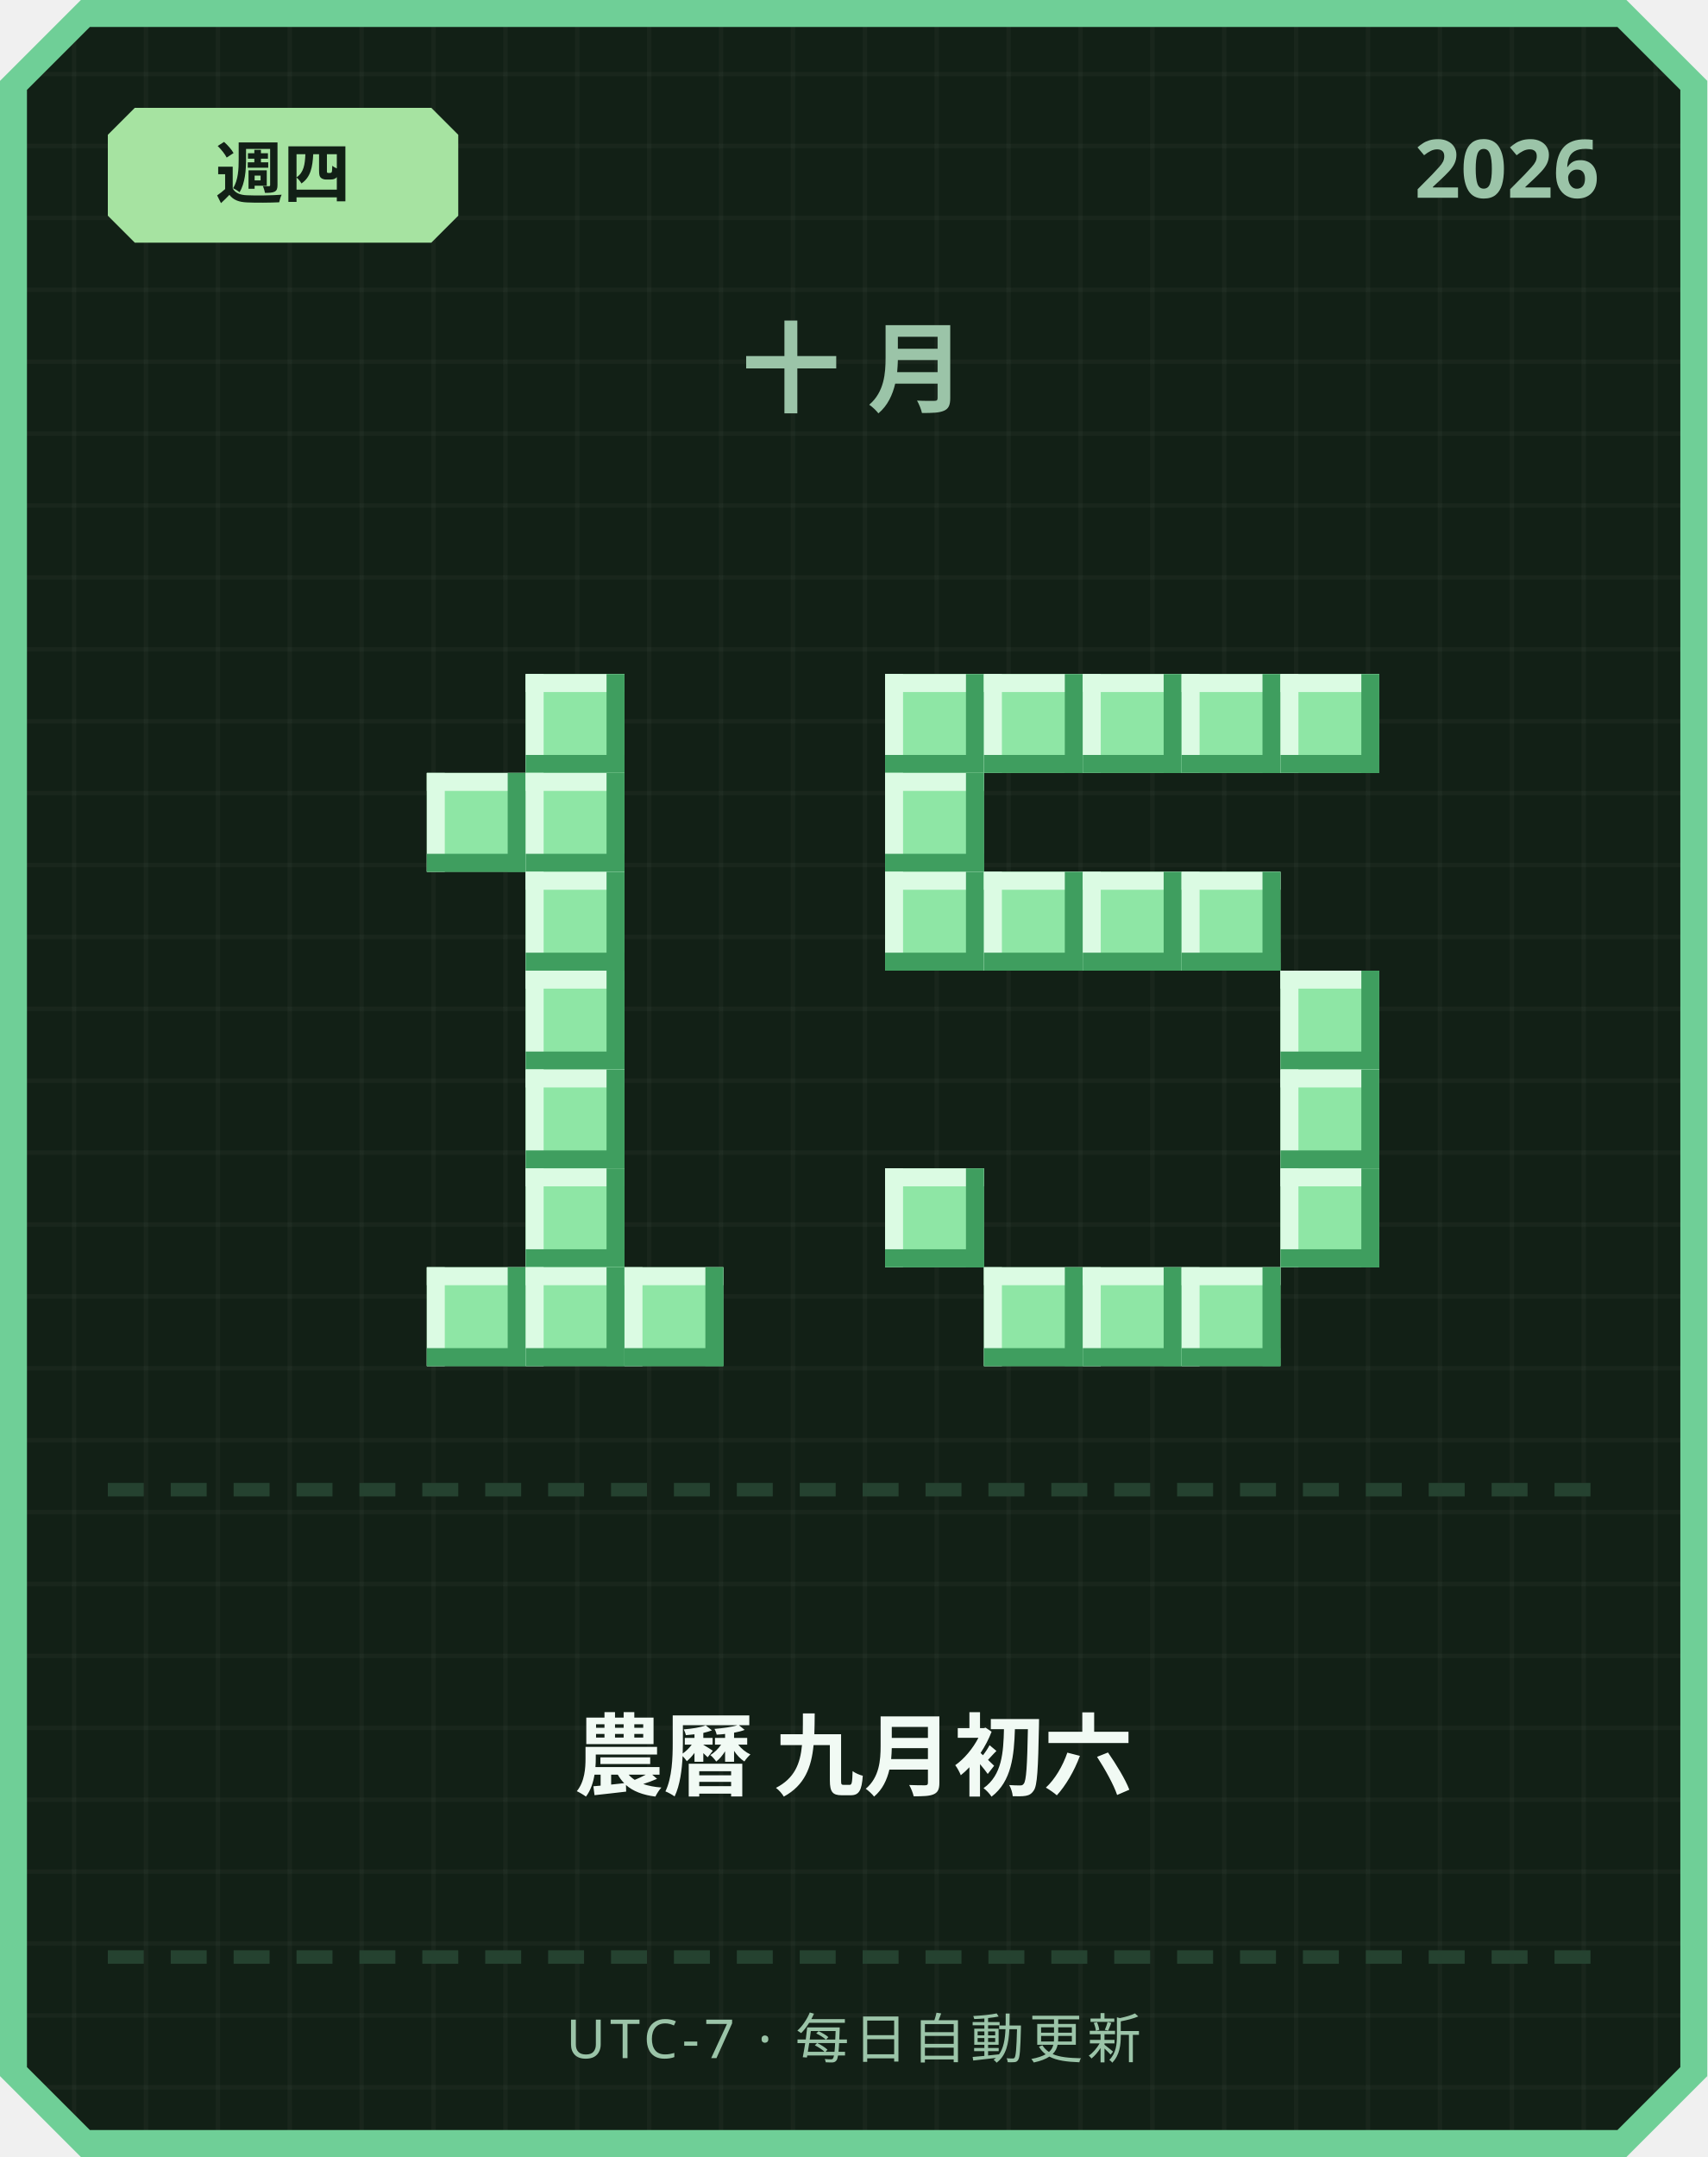
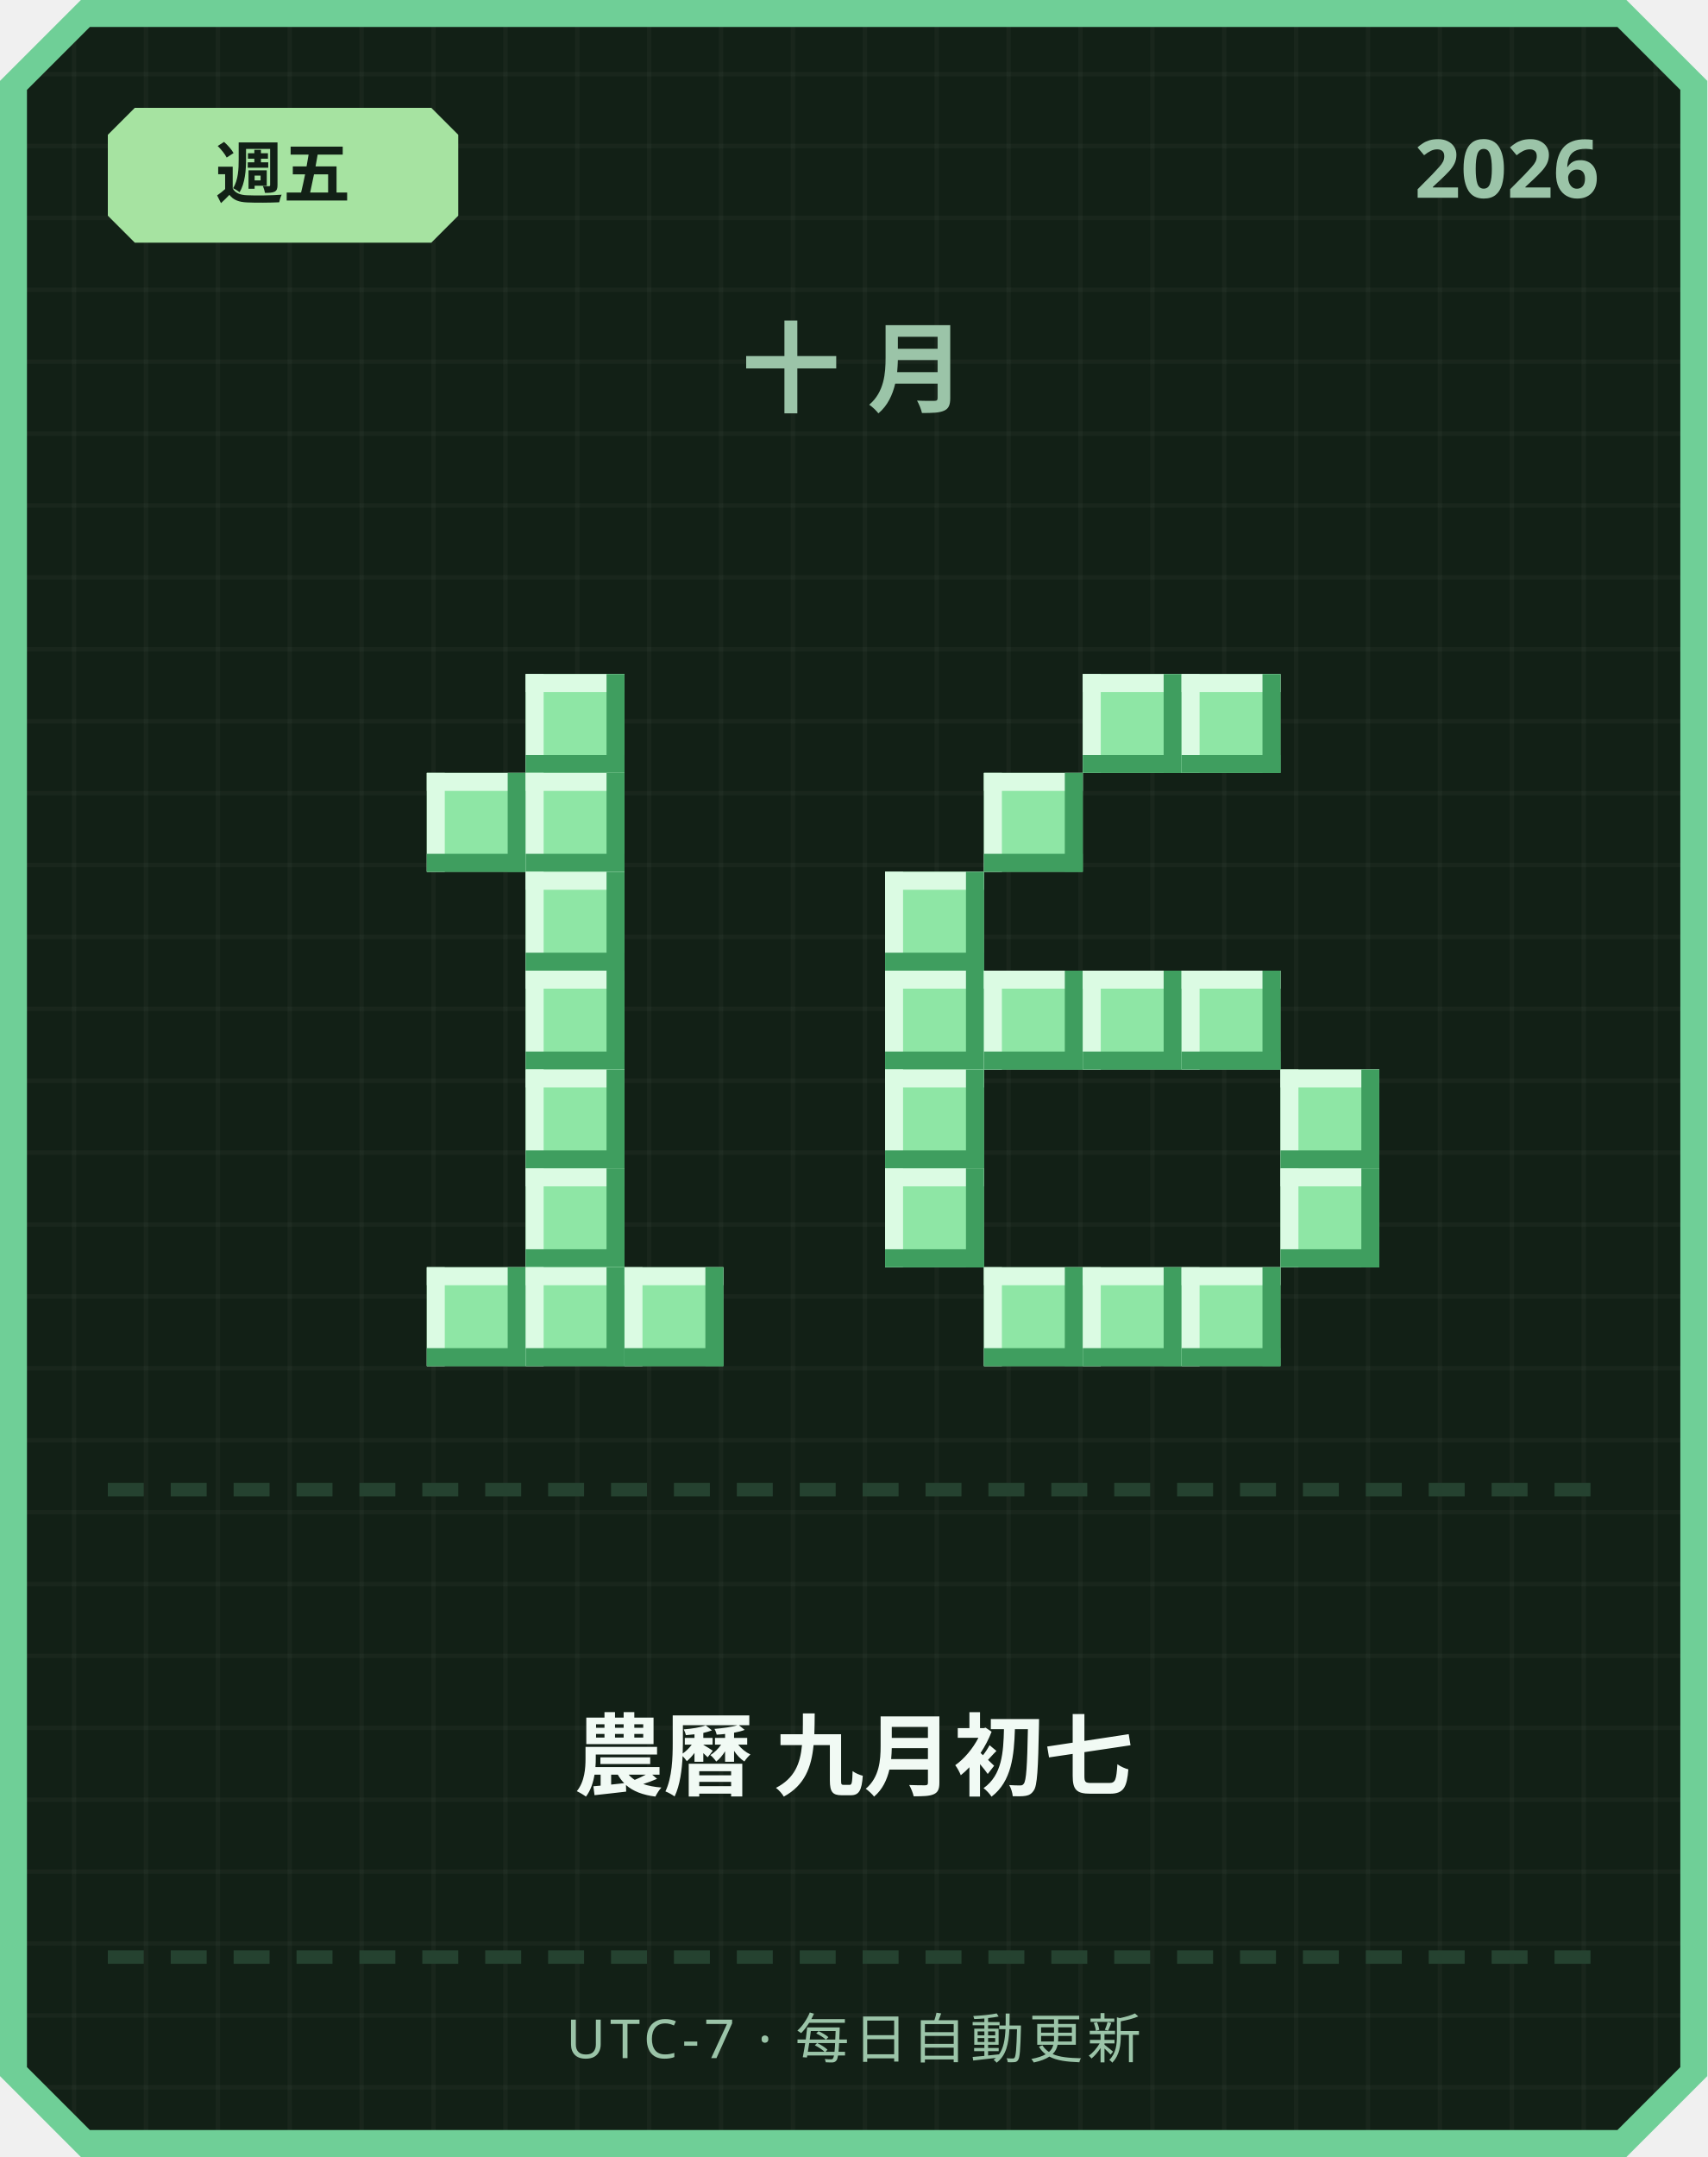
<svg xmlns="http://www.w3.org/2000/svg" width="380" height="480" viewBox="0 0 380 480">
  <defs>
    <pattern id="grid" width="16" height="16" patternUnits="userSpaceOnUse">
      <rect width="16" height="16" fill="#122016" />
      <rect width="1" height="16" fill="#ffffff" opacity="0.03" />
      <rect width="16" height="1" fill="#ffffff" opacity="0.03" />
    </pattern>
  </defs>
  <path d="M 18,0 L 362,0 L 380,18 L 380,462 L 362,480 L 18,480 L 0,462 L 0,18 Z" fill="#6fcf97" />
  <path d="M 20,6 L 360,6 L 374,20 L 374,460 L 360,474 L 20,474 L 6,460 L 6,20 Z" fill="url(#grid)" />
  <path d="M 30,24 L 96,24 L 102,30 L 102,48 L 96,54 L 30,54 L 24,48 L 24,30 Z" fill="#a6e3a1" />
-   <text x="63" y="44" text-anchor="middle" font-family="'Segoe UI', sans-serif" font-size="15" font-weight="700" fill="#122016">週四</text>
+   <text x="63" y="44" text-anchor="middle" font-family="'Segoe UI', sans-serif" font-size="15" font-weight="700" fill="#122016">週五</text>
  <text x="356" y="44" text-anchor="end" font-family="'Segoe UI', sans-serif" font-size="18" font-weight="700" fill="#9bc4a8">2026</text>
  <text x="190" y="90" text-anchor="middle" font-family="'Segoe UI', sans-serif" font-size="22" font-weight="700" letter-spacing="6" fill="#9bc4a8">十月</text>
  <rect x="117" y="150" width="22" height="22" fill="#8ee6a5" />
  <rect x="117" y="150" width="22" height="4" fill="#dbfbe3" />
  <rect x="117" y="150" width="4" height="22" fill="#dbfbe3" />
  <rect x="117" y="168" width="22" height="4" fill="#3f9e5f" />
  <rect x="135" y="150" width="4" height="22" fill="#3f9e5f" />
  <rect x="95" y="172" width="22" height="22" fill="#8ee6a5" />
  <rect x="95" y="172" width="22" height="4" fill="#dbfbe3" />
  <rect x="95" y="172" width="4" height="22" fill="#dbfbe3" />
  <rect x="95" y="190" width="22" height="4" fill="#3f9e5f" />
  <rect x="113" y="172" width="4" height="22" fill="#3f9e5f" />
  <rect x="117" y="172" width="22" height="22" fill="#8ee6a5" />
  <rect x="117" y="172" width="22" height="4" fill="#dbfbe3" />
  <rect x="117" y="172" width="4" height="22" fill="#dbfbe3" />
  <rect x="117" y="190" width="22" height="4" fill="#3f9e5f" />
  <rect x="135" y="172" width="4" height="22" fill="#3f9e5f" />
  <rect x="117" y="194" width="22" height="22" fill="#8ee6a5" />
  <rect x="117" y="194" width="22" height="4" fill="#dbfbe3" />
  <rect x="117" y="194" width="4" height="22" fill="#dbfbe3" />
  <rect x="117" y="212" width="22" height="4" fill="#3f9e5f" />
  <rect x="135" y="194" width="4" height="22" fill="#3f9e5f" />
  <rect x="117" y="216" width="22" height="22" fill="#8ee6a5" />
  <rect x="117" y="216" width="22" height="4" fill="#dbfbe3" />
  <rect x="117" y="216" width="4" height="22" fill="#dbfbe3" />
  <rect x="117" y="234" width="22" height="4" fill="#3f9e5f" />
  <rect x="135" y="216" width="4" height="22" fill="#3f9e5f" />
  <rect x="117" y="238" width="22" height="22" fill="#8ee6a5" />
  <rect x="117" y="238" width="22" height="4" fill="#dbfbe3" />
  <rect x="117" y="238" width="4" height="22" fill="#dbfbe3" />
  <rect x="117" y="256" width="22" height="4" fill="#3f9e5f" />
  <rect x="135" y="238" width="4" height="22" fill="#3f9e5f" />
  <rect x="117" y="260" width="22" height="22" fill="#8ee6a5" />
  <rect x="117" y="260" width="22" height="4" fill="#dbfbe3" />
  <rect x="117" y="260" width="4" height="22" fill="#dbfbe3" />
  <rect x="117" y="278" width="22" height="4" fill="#3f9e5f" />
  <rect x="135" y="260" width="4" height="22" fill="#3f9e5f" />
  <rect x="95" y="282" width="22" height="22" fill="#8ee6a5" />
  <rect x="95" y="282" width="22" height="4" fill="#dbfbe3" />
  <rect x="95" y="282" width="4" height="22" fill="#dbfbe3" />
  <rect x="95" y="300" width="22" height="4" fill="#3f9e5f" />
  <rect x="113" y="282" width="4" height="22" fill="#3f9e5f" />
  <rect x="117" y="282" width="22" height="22" fill="#8ee6a5" />
  <rect x="117" y="282" width="22" height="4" fill="#dbfbe3" />
  <rect x="117" y="282" width="4" height="22" fill="#dbfbe3" />
  <rect x="117" y="300" width="22" height="4" fill="#3f9e5f" />
  <rect x="135" y="282" width="4" height="22" fill="#3f9e5f" />
  <rect x="139" y="282" width="22" height="22" fill="#8ee6a5" />
  <rect x="139" y="282" width="22" height="4" fill="#dbfbe3" />
  <rect x="139" y="282" width="4" height="22" fill="#dbfbe3" />
  <rect x="139" y="300" width="22" height="4" fill="#3f9e5f" />
  <rect x="157" y="282" width="4" height="22" fill="#3f9e5f" />
-   <rect x="197" y="150" width="22" height="22" fill="#8ee6a5" />
-   <rect x="197" y="150" width="22" height="4" fill="#dbfbe3" />
-   <rect x="197" y="150" width="4" height="22" fill="#dbfbe3" />
-   <rect x="197" y="168" width="22" height="4" fill="#3f9e5f" />
-   <rect x="215" y="150" width="4" height="22" fill="#3f9e5f" />
-   <rect x="219" y="150" width="22" height="22" fill="#8ee6a5" />
-   <rect x="219" y="150" width="22" height="4" fill="#dbfbe3" />
-   <rect x="219" y="150" width="4" height="22" fill="#dbfbe3" />
-   <rect x="219" y="168" width="22" height="4" fill="#3f9e5f" />
-   <rect x="237" y="150" width="4" height="22" fill="#3f9e5f" />
  <rect x="241" y="150" width="22" height="22" fill="#8ee6a5" />
  <rect x="241" y="150" width="22" height="4" fill="#dbfbe3" />
  <rect x="241" y="150" width="4" height="22" fill="#dbfbe3" />
  <rect x="241" y="168" width="22" height="4" fill="#3f9e5f" />
  <rect x="259" y="150" width="4" height="22" fill="#3f9e5f" />
  <rect x="263" y="150" width="22" height="22" fill="#8ee6a5" />
  <rect x="263" y="150" width="22" height="4" fill="#dbfbe3" />
  <rect x="263" y="150" width="4" height="22" fill="#dbfbe3" />
  <rect x="263" y="168" width="22" height="4" fill="#3f9e5f" />
  <rect x="281" y="150" width="4" height="22" fill="#3f9e5f" />
-   <rect x="285" y="150" width="22" height="22" fill="#8ee6a5" />
-   <rect x="285" y="150" width="22" height="4" fill="#dbfbe3" />
-   <rect x="285" y="150" width="4" height="22" fill="#dbfbe3" />
-   <rect x="285" y="168" width="22" height="4" fill="#3f9e5f" />
-   <rect x="303" y="150" width="4" height="22" fill="#3f9e5f" />
-   <rect x="197" y="172" width="22" height="22" fill="#8ee6a5" />
-   <rect x="197" y="172" width="22" height="4" fill="#dbfbe3" />
-   <rect x="197" y="172" width="4" height="22" fill="#dbfbe3" />
-   <rect x="197" y="190" width="22" height="4" fill="#3f9e5f" />
-   <rect x="215" y="172" width="4" height="22" fill="#3f9e5f" />
+   <rect x="219" y="172" width="22" height="22" fill="#8ee6a5" />
+   <rect x="219" y="172" width="22" height="4" fill="#dbfbe3" />
+   <rect x="219" y="172" width="4" height="22" fill="#dbfbe3" />
+   <rect x="219" y="190" width="22" height="4" fill="#3f9e5f" />
+   <rect x="237" y="172" width="4" height="22" fill="#3f9e5f" />
  <rect x="197" y="194" width="22" height="22" fill="#8ee6a5" />
  <rect x="197" y="194" width="22" height="4" fill="#dbfbe3" />
  <rect x="197" y="194" width="4" height="22" fill="#dbfbe3" />
  <rect x="197" y="212" width="22" height="4" fill="#3f9e5f" />
  <rect x="215" y="194" width="4" height="22" fill="#3f9e5f" />
-   <rect x="219" y="194" width="22" height="22" fill="#8ee6a5" />
-   <rect x="219" y="194" width="22" height="4" fill="#dbfbe3" />
-   <rect x="219" y="194" width="4" height="22" fill="#dbfbe3" />
-   <rect x="219" y="212" width="22" height="4" fill="#3f9e5f" />
-   <rect x="237" y="194" width="4" height="22" fill="#3f9e5f" />
-   <rect x="241" y="194" width="22" height="22" fill="#8ee6a5" />
-   <rect x="241" y="194" width="22" height="4" fill="#dbfbe3" />
-   <rect x="241" y="194" width="4" height="22" fill="#dbfbe3" />
-   <rect x="241" y="212" width="22" height="4" fill="#3f9e5f" />
-   <rect x="259" y="194" width="4" height="22" fill="#3f9e5f" />
-   <rect x="263" y="194" width="22" height="22" fill="#8ee6a5" />
-   <rect x="263" y="194" width="22" height="4" fill="#dbfbe3" />
-   <rect x="263" y="194" width="4" height="22" fill="#dbfbe3" />
-   <rect x="263" y="212" width="22" height="4" fill="#3f9e5f" />
-   <rect x="281" y="194" width="4" height="22" fill="#3f9e5f" />
-   <rect x="285" y="216" width="22" height="22" fill="#8ee6a5" />
-   <rect x="285" y="216" width="22" height="4" fill="#dbfbe3" />
-   <rect x="285" y="216" width="4" height="22" fill="#dbfbe3" />
-   <rect x="285" y="234" width="22" height="4" fill="#3f9e5f" />
-   <rect x="303" y="216" width="4" height="22" fill="#3f9e5f" />
+   <rect x="197" y="216" width="22" height="22" fill="#8ee6a5" />
+   <rect x="197" y="216" width="22" height="4" fill="#dbfbe3" />
+   <rect x="197" y="216" width="4" height="22" fill="#dbfbe3" />
+   <rect x="197" y="234" width="22" height="4" fill="#3f9e5f" />
+   <rect x="215" y="216" width="4" height="22" fill="#3f9e5f" />
+   <rect x="219" y="216" width="22" height="22" fill="#8ee6a5" />
+   <rect x="219" y="216" width="22" height="4" fill="#dbfbe3" />
+   <rect x="219" y="216" width="4" height="22" fill="#dbfbe3" />
+   <rect x="219" y="234" width="22" height="4" fill="#3f9e5f" />
+   <rect x="237" y="216" width="4" height="22" fill="#3f9e5f" />
+   <rect x="241" y="216" width="22" height="22" fill="#8ee6a5" />
+   <rect x="241" y="216" width="22" height="4" fill="#dbfbe3" />
+   <rect x="241" y="216" width="4" height="22" fill="#dbfbe3" />
+   <rect x="241" y="234" width="22" height="4" fill="#3f9e5f" />
+   <rect x="259" y="216" width="4" height="22" fill="#3f9e5f" />
+   <rect x="263" y="216" width="22" height="22" fill="#8ee6a5" />
+   <rect x="263" y="216" width="22" height="4" fill="#dbfbe3" />
+   <rect x="263" y="216" width="4" height="22" fill="#dbfbe3" />
+   <rect x="263" y="234" width="22" height="4" fill="#3f9e5f" />
+   <rect x="281" y="216" width="4" height="22" fill="#3f9e5f" />
+   <rect x="197" y="238" width="22" height="22" fill="#8ee6a5" />
+   <rect x="197" y="238" width="22" height="4" fill="#dbfbe3" />
+   <rect x="197" y="238" width="4" height="22" fill="#dbfbe3" />
+   <rect x="197" y="256" width="22" height="4" fill="#3f9e5f" />
+   <rect x="215" y="238" width="4" height="22" fill="#3f9e5f" />
  <rect x="285" y="238" width="22" height="22" fill="#8ee6a5" />
  <rect x="285" y="238" width="22" height="4" fill="#dbfbe3" />
  <rect x="285" y="238" width="4" height="22" fill="#dbfbe3" />
  <rect x="285" y="256" width="22" height="4" fill="#3f9e5f" />
  <rect x="303" y="238" width="4" height="22" fill="#3f9e5f" />
  <rect x="197" y="260" width="22" height="22" fill="#8ee6a5" />
  <rect x="197" y="260" width="22" height="4" fill="#dbfbe3" />
  <rect x="197" y="260" width="4" height="22" fill="#dbfbe3" />
  <rect x="197" y="278" width="22" height="4" fill="#3f9e5f" />
  <rect x="215" y="260" width="4" height="22" fill="#3f9e5f" />
  <rect x="285" y="260" width="22" height="22" fill="#8ee6a5" />
  <rect x="285" y="260" width="22" height="4" fill="#dbfbe3" />
  <rect x="285" y="260" width="4" height="22" fill="#dbfbe3" />
  <rect x="285" y="278" width="22" height="4" fill="#3f9e5f" />
  <rect x="303" y="260" width="4" height="22" fill="#3f9e5f" />
  <rect x="219" y="282" width="22" height="22" fill="#8ee6a5" />
  <rect x="219" y="282" width="22" height="4" fill="#dbfbe3" />
  <rect x="219" y="282" width="4" height="22" fill="#dbfbe3" />
  <rect x="219" y="300" width="22" height="4" fill="#3f9e5f" />
  <rect x="237" y="282" width="4" height="22" fill="#3f9e5f" />
  <rect x="241" y="282" width="22" height="22" fill="#8ee6a5" />
  <rect x="241" y="282" width="22" height="4" fill="#dbfbe3" />
  <rect x="241" y="282" width="4" height="22" fill="#dbfbe3" />
  <rect x="241" y="300" width="22" height="4" fill="#3f9e5f" />
  <rect x="259" y="282" width="4" height="22" fill="#3f9e5f" />
  <rect x="263" y="282" width="22" height="22" fill="#8ee6a5" />
  <rect x="263" y="282" width="22" height="4" fill="#dbfbe3" />
  <rect x="263" y="282" width="4" height="22" fill="#dbfbe3" />
  <rect x="263" y="300" width="22" height="4" fill="#3f9e5f" />
  <rect x="281" y="282" width="4" height="22" fill="#3f9e5f" />
  <rect x="24" y="330" width="8" height="3" fill="#254230" />
  <rect x="38" y="330" width="8" height="3" fill="#254230" />
  <rect x="52" y="330" width="8" height="3" fill="#254230" />
  <rect x="66" y="330" width="8" height="3" fill="#254230" />
  <rect x="80" y="330" width="8" height="3" fill="#254230" />
  <rect x="94" y="330" width="8" height="3" fill="#254230" />
  <rect x="108" y="330" width="8" height="3" fill="#254230" />
  <rect x="122" y="330" width="8" height="3" fill="#254230" />
  <rect x="136" y="330" width="8" height="3" fill="#254230" />
  <rect x="150" y="330" width="8" height="3" fill="#254230" />
  <rect x="164" y="330" width="8" height="3" fill="#254230" />
  <rect x="178" y="330" width="8" height="3" fill="#254230" />
  <rect x="192" y="330" width="8" height="3" fill="#254230" />
  <rect x="206" y="330" width="8" height="3" fill="#254230" />
  <rect x="220" y="330" width="8" height="3" fill="#254230" />
  <rect x="234" y="330" width="8" height="3" fill="#254230" />
  <rect x="248" y="330" width="8" height="3" fill="#254230" />
  <rect x="262" y="330" width="8" height="3" fill="#254230" />
  <rect x="276" y="330" width="8" height="3" fill="#254230" />
  <rect x="290" y="330" width="8" height="3" fill="#254230" />
  <rect x="304" y="330" width="8" height="3" fill="#254230" />
  <rect x="318" y="330" width="8" height="3" fill="#254230" />
  <rect x="332" y="330" width="8" height="3" fill="#254230" />
  <rect x="346" y="330" width="8" height="3" fill="#254230" />
-   <text x="190" y="398" text-anchor="middle" font-family="'Segoe UI', 'Microsoft JhengHei', sans-serif" font-size="20" font-weight="700" fill="#f1faf4">農曆 九月初六</text>
+   <text x="190" y="398" text-anchor="middle" font-family="'Segoe UI', 'Microsoft JhengHei', sans-serif" font-size="20" font-weight="700" fill="#f1faf4">農曆 九月初七</text>
  <rect x="24" y="434" width="8" height="3" fill="#254230" />
  <rect x="38" y="434" width="8" height="3" fill="#254230" />
  <rect x="52" y="434" width="8" height="3" fill="#254230" />
  <rect x="66" y="434" width="8" height="3" fill="#254230" />
  <rect x="80" y="434" width="8" height="3" fill="#254230" />
  <rect x="94" y="434" width="8" height="3" fill="#254230" />
  <rect x="108" y="434" width="8" height="3" fill="#254230" />
  <rect x="122" y="434" width="8" height="3" fill="#254230" />
  <rect x="136" y="434" width="8" height="3" fill="#254230" />
  <rect x="150" y="434" width="8" height="3" fill="#254230" />
  <rect x="164" y="434" width="8" height="3" fill="#254230" />
  <rect x="178" y="434" width="8" height="3" fill="#254230" />
  <rect x="192" y="434" width="8" height="3" fill="#254230" />
  <rect x="206" y="434" width="8" height="3" fill="#254230" />
  <rect x="220" y="434" width="8" height="3" fill="#254230" />
  <rect x="234" y="434" width="8" height="3" fill="#254230" />
  <rect x="248" y="434" width="8" height="3" fill="#254230" />
  <rect x="262" y="434" width="8" height="3" fill="#254230" />
  <rect x="276" y="434" width="8" height="3" fill="#254230" />
  <rect x="290" y="434" width="8" height="3" fill="#254230" />
  <rect x="304" y="434" width="8" height="3" fill="#254230" />
  <rect x="318" y="434" width="8" height="3" fill="#254230" />
  <rect x="332" y="434" width="8" height="3" fill="#254230" />
  <rect x="346" y="434" width="8" height="3" fill="#254230" />
  <text x="190" y="458" text-anchor="middle" font-family="'Segoe UI', sans-serif" font-size="12" letter-spacing="1" fill="#9bc4a8">UTC-7 · 每日自動更新</text>
</svg>
